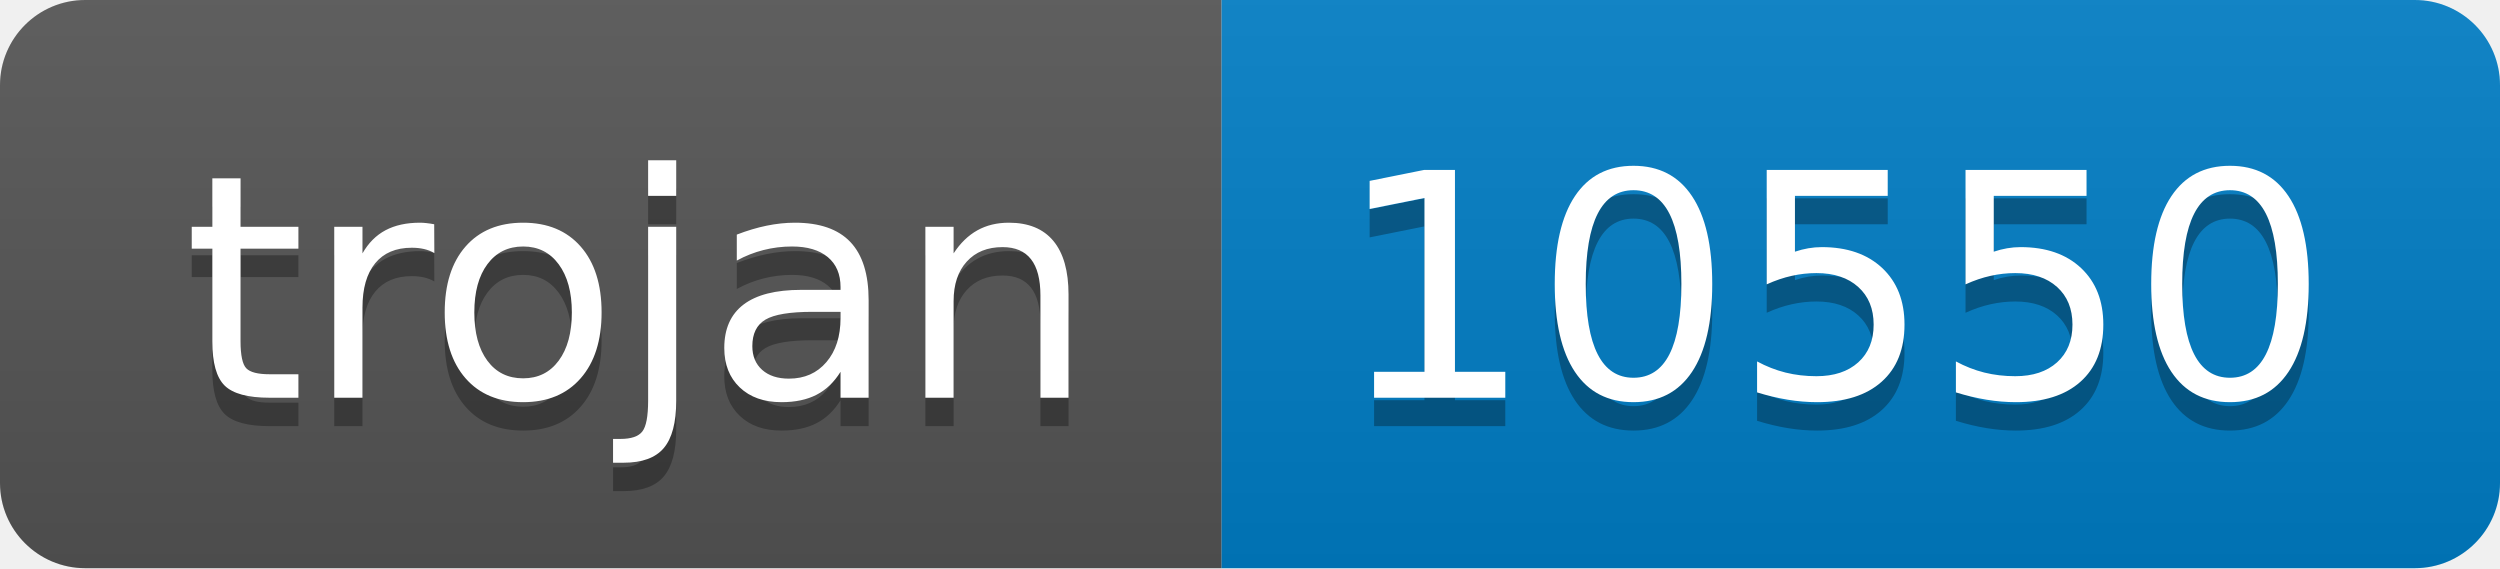
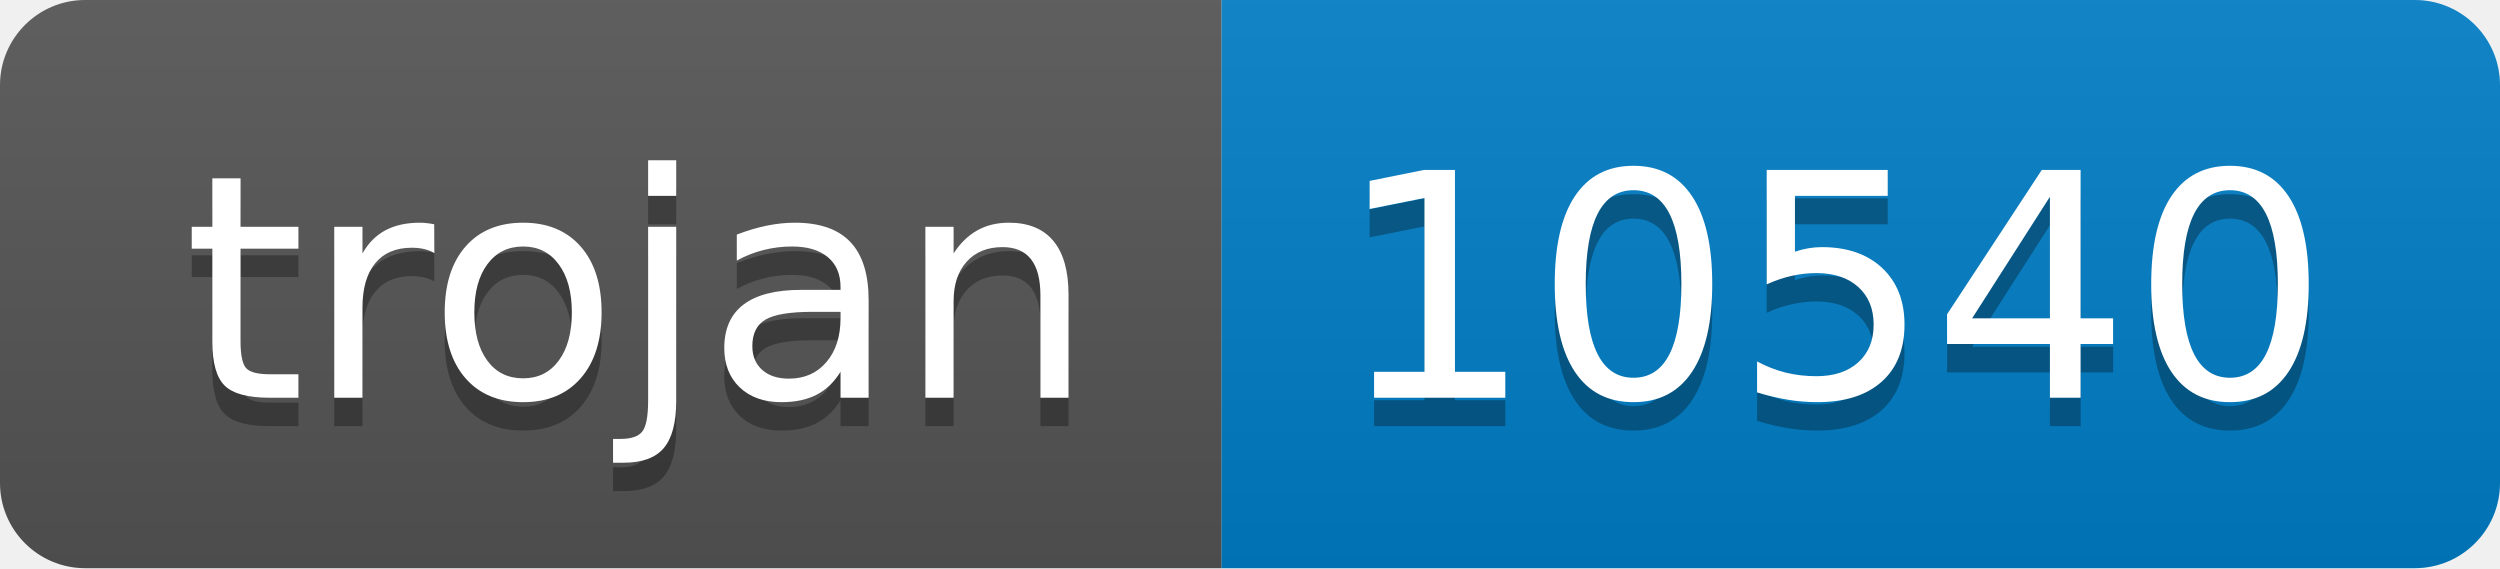
- <svg xmlns="http://www.w3.org/2000/svg" width="88" height="20" role="img" aria-label="trojan: 10550">
+ <svg xmlns="http://www.w3.org/2000/svg" width="88" height="20" role="img" aria-label="trojan: 10540">
  <linearGradient id="s" x2="0" y2="100%">
    <stop offset="0" stop-color="#bbb" stop-opacity=".1" />
    <stop offset="1" stop-opacity=".1" />
  </linearGradient>
  <clipPath id="r">
    <rect width="88" height="20" rx="3" fill="#fff" />
  </clipPath>
  <g clip-path="url(#r)">
    <rect width="43" height="20" fill="#555" />
    <rect x="43" width="45" height="20" fill="#007ec6" />
    <rect width="88" height="20" fill="url(#s)" />
  </g>
  <g fill="#fff" text-anchor="middle" font-family="Verdana,Geneva,DejaVu Sans,sans-serif" text-rendering="geometricPrecision" font-size="110">
    <text aria-hidden="true" x="225" y="150" fill="#010101" fill-opacity=".3" transform="scale(.1)" textLength="330">trojan</text>
    <text x="225" y="140" transform="scale(.1)" fill="#fff" textLength="330">trojan</text>
-     <text aria-hidden="true" x="645" y="150" fill="#010101" fill-opacity=".3" transform="scale(.1)" textLength="350">10550</text>
-     <text x="645" y="140" transform="scale(.1)" fill="#fff" textLength="350">10550</text>
+     <text aria-hidden="true" x="645" y="150" fill="#010101" fill-opacity=".3" transform="scale(.1)" textLength="350">10540</text>
+     <text x="645" y="140" transform="scale(.1)" fill="#fff" textLength="350">10540</text>
  </g>
</svg>
